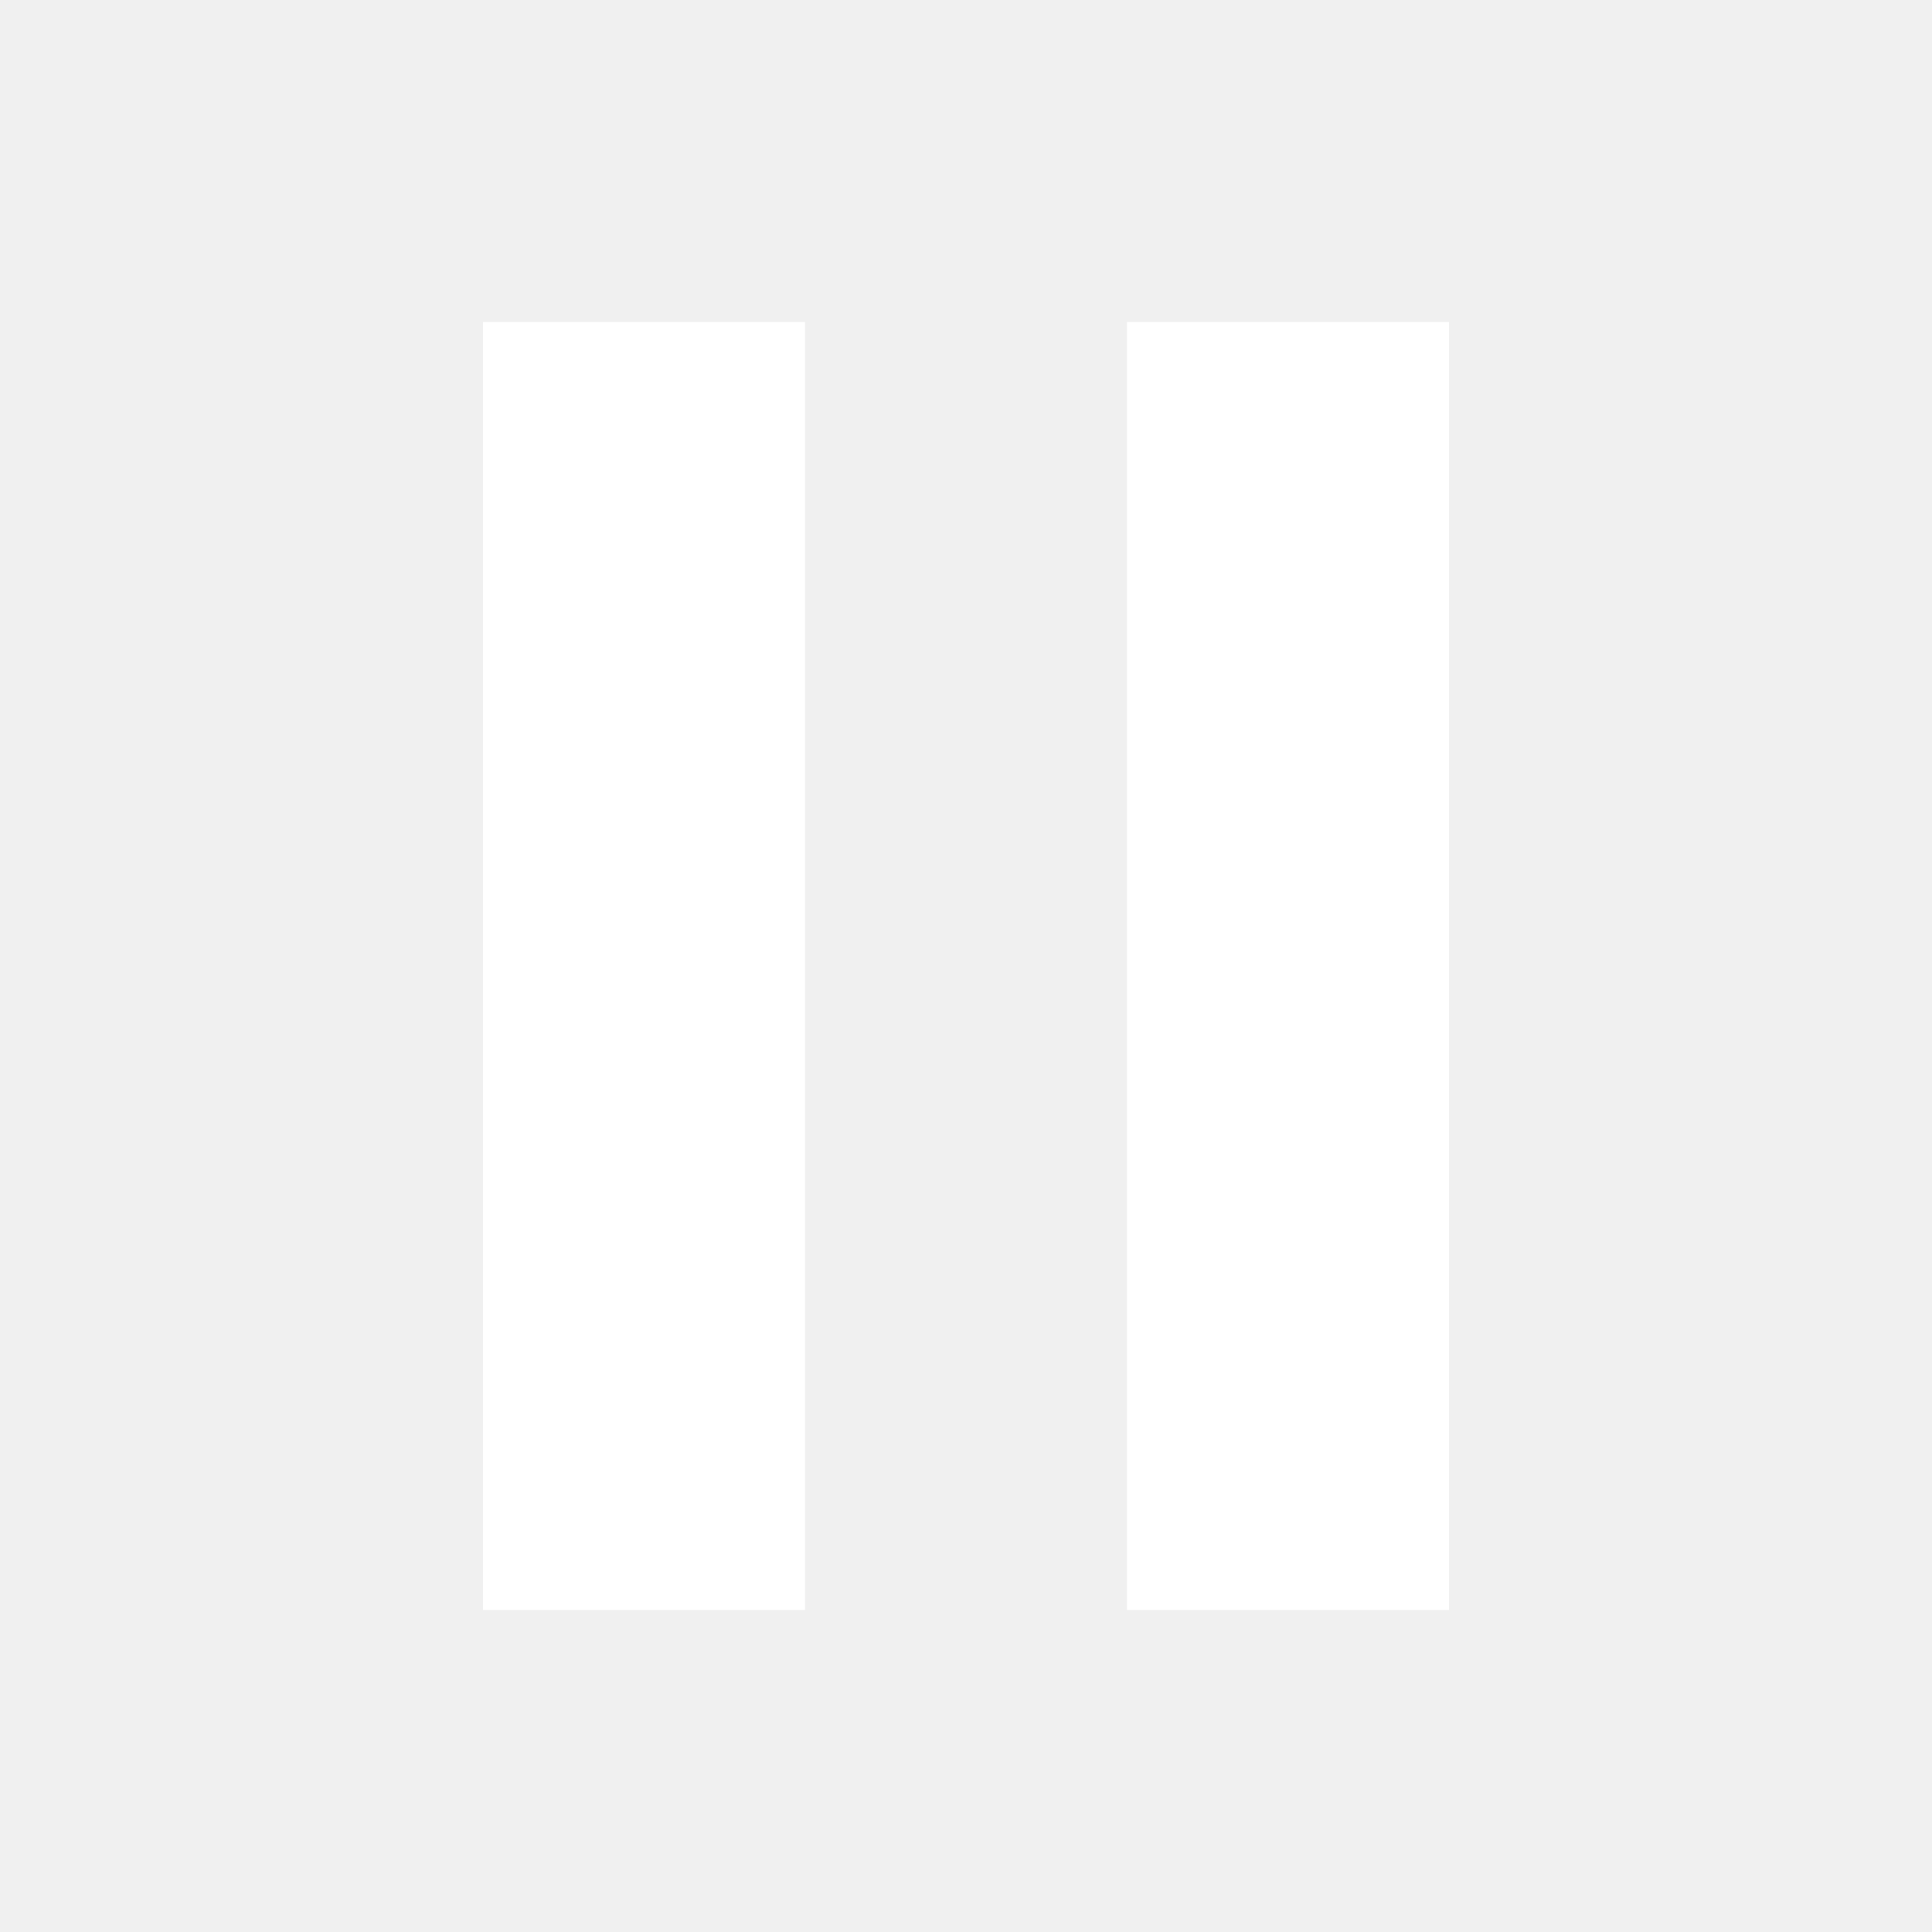
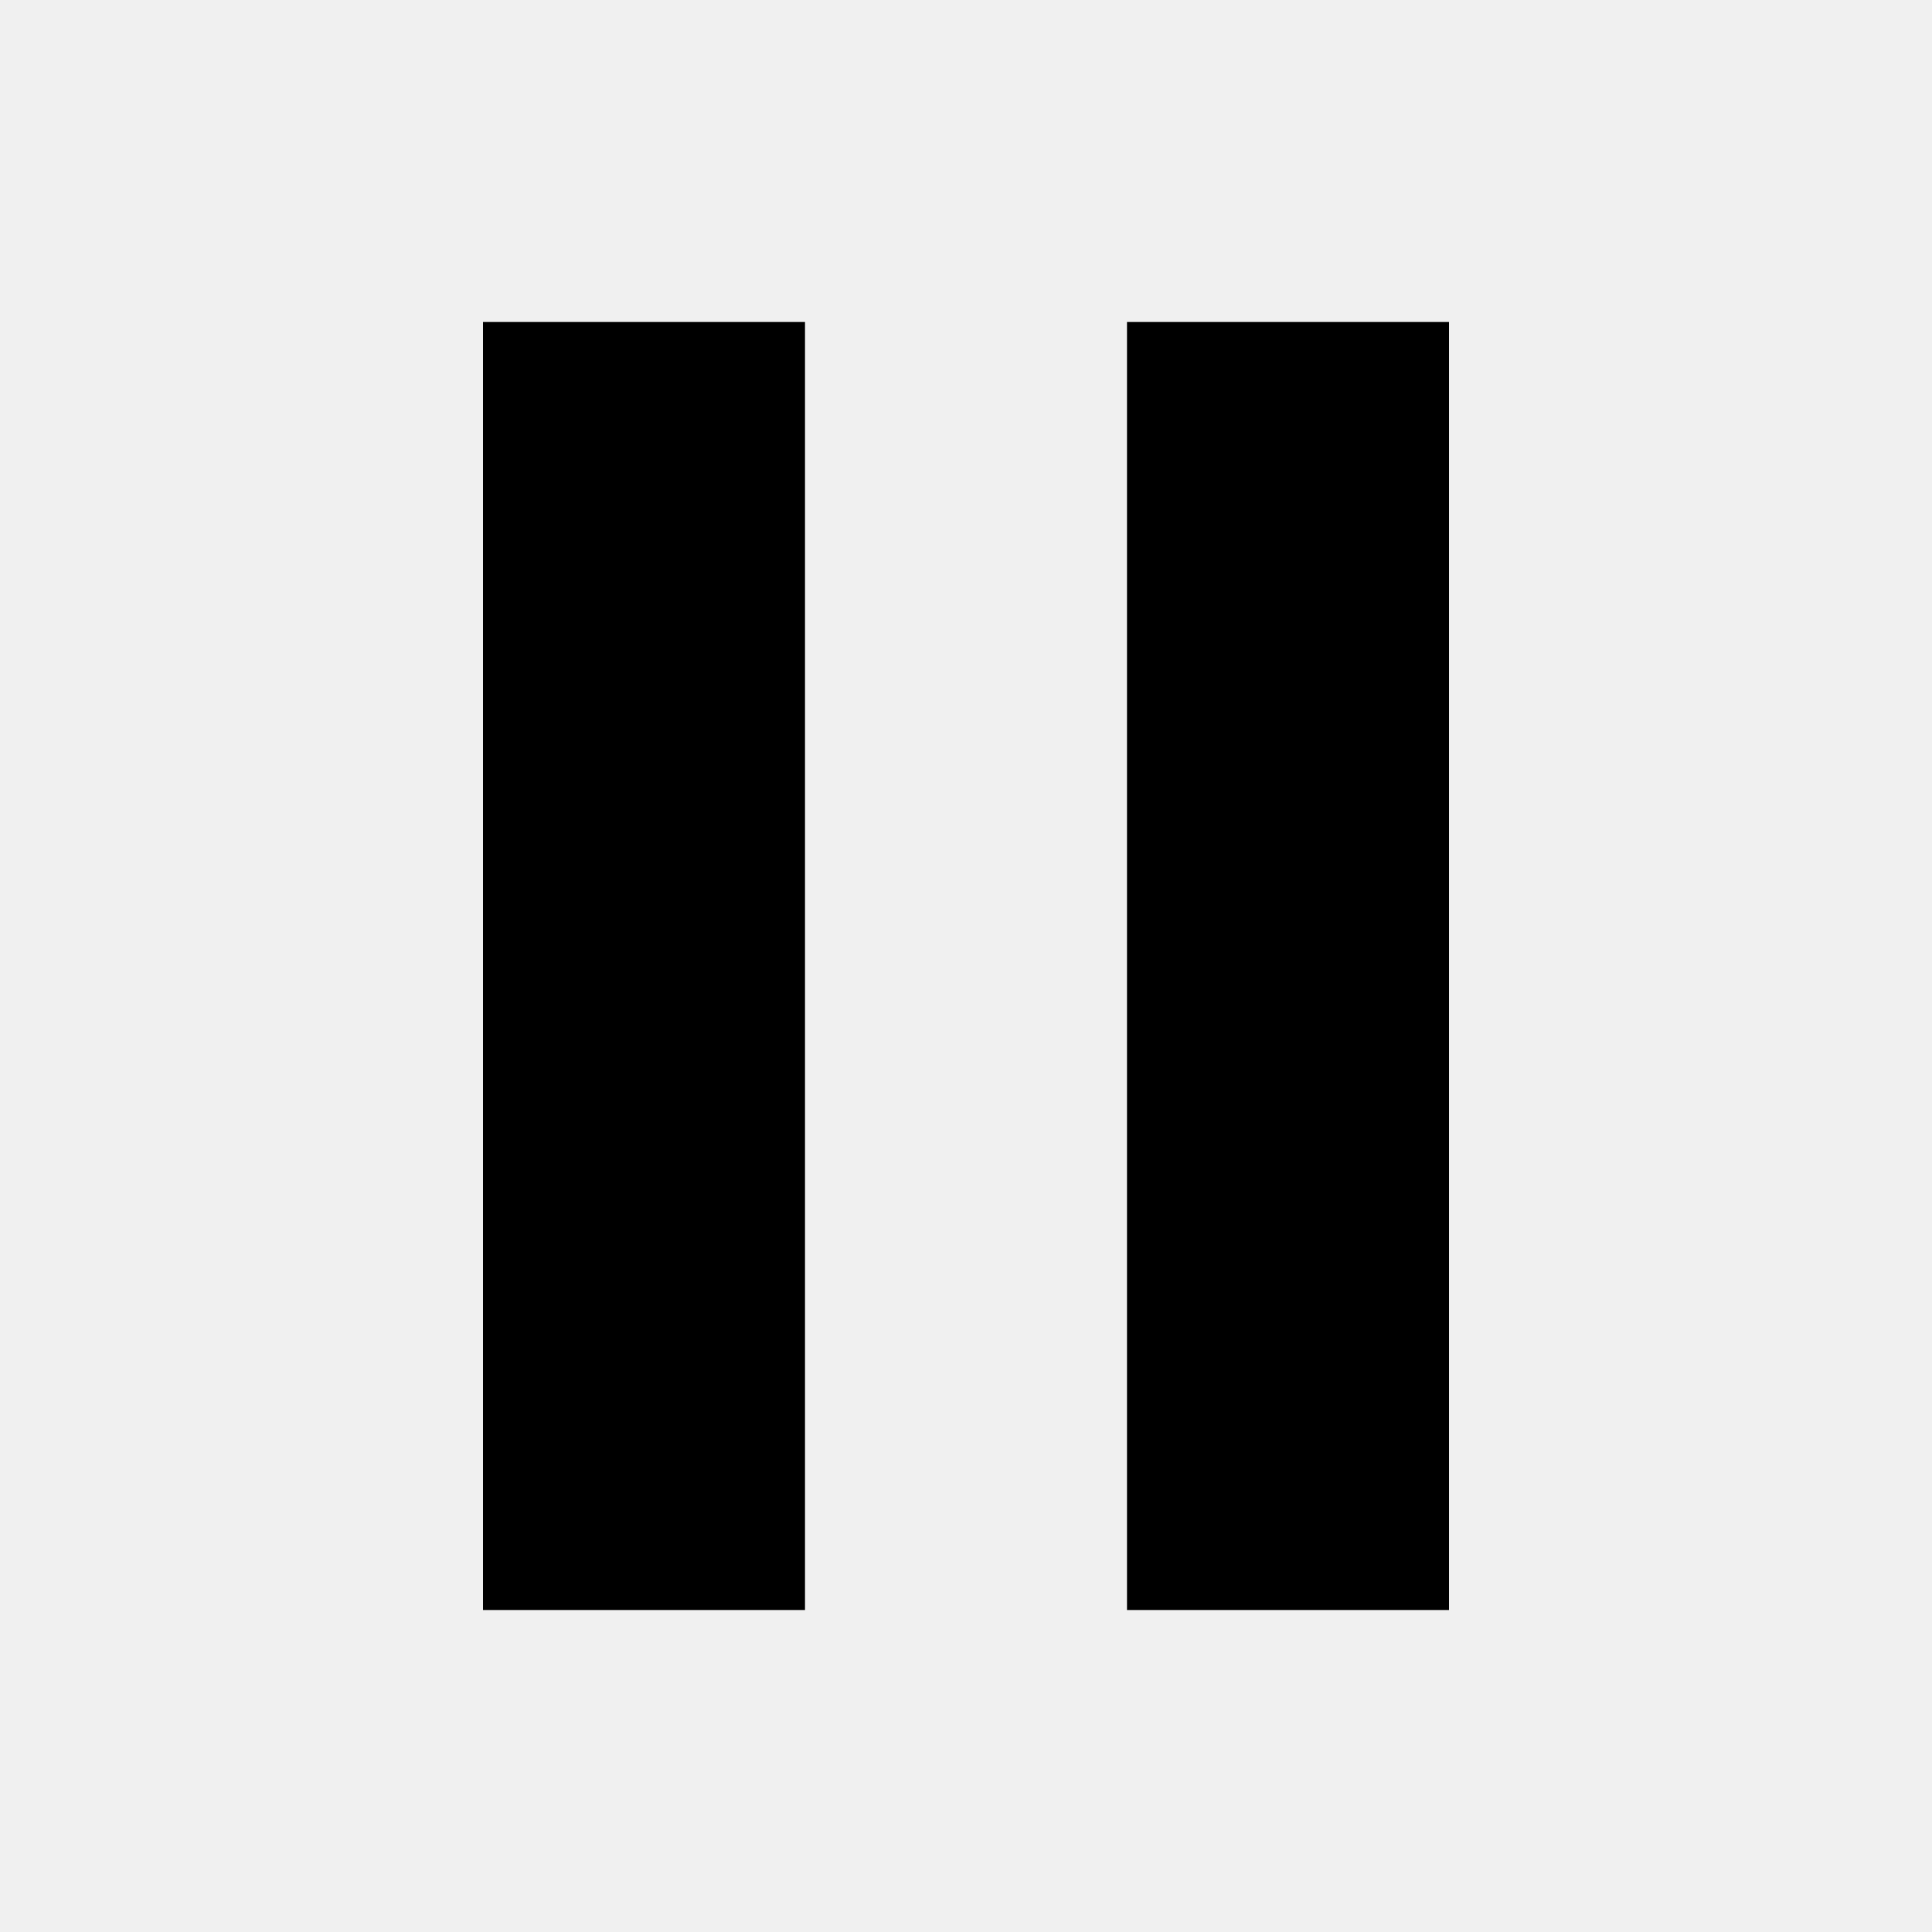
- <svg xmlns="http://www.w3.org/2000/svg" width="24" height="24" viewBox="0 0 24 24" fill="white">
+ <svg xmlns="http://www.w3.org/2000/svg" width="24" height="24" viewBox="0 0 24 24" fill="currentColor">
  <rect x="6" y="4" width="4" height="16" />
  <rect x="14" y="4" width="4" height="16" />
</svg>
